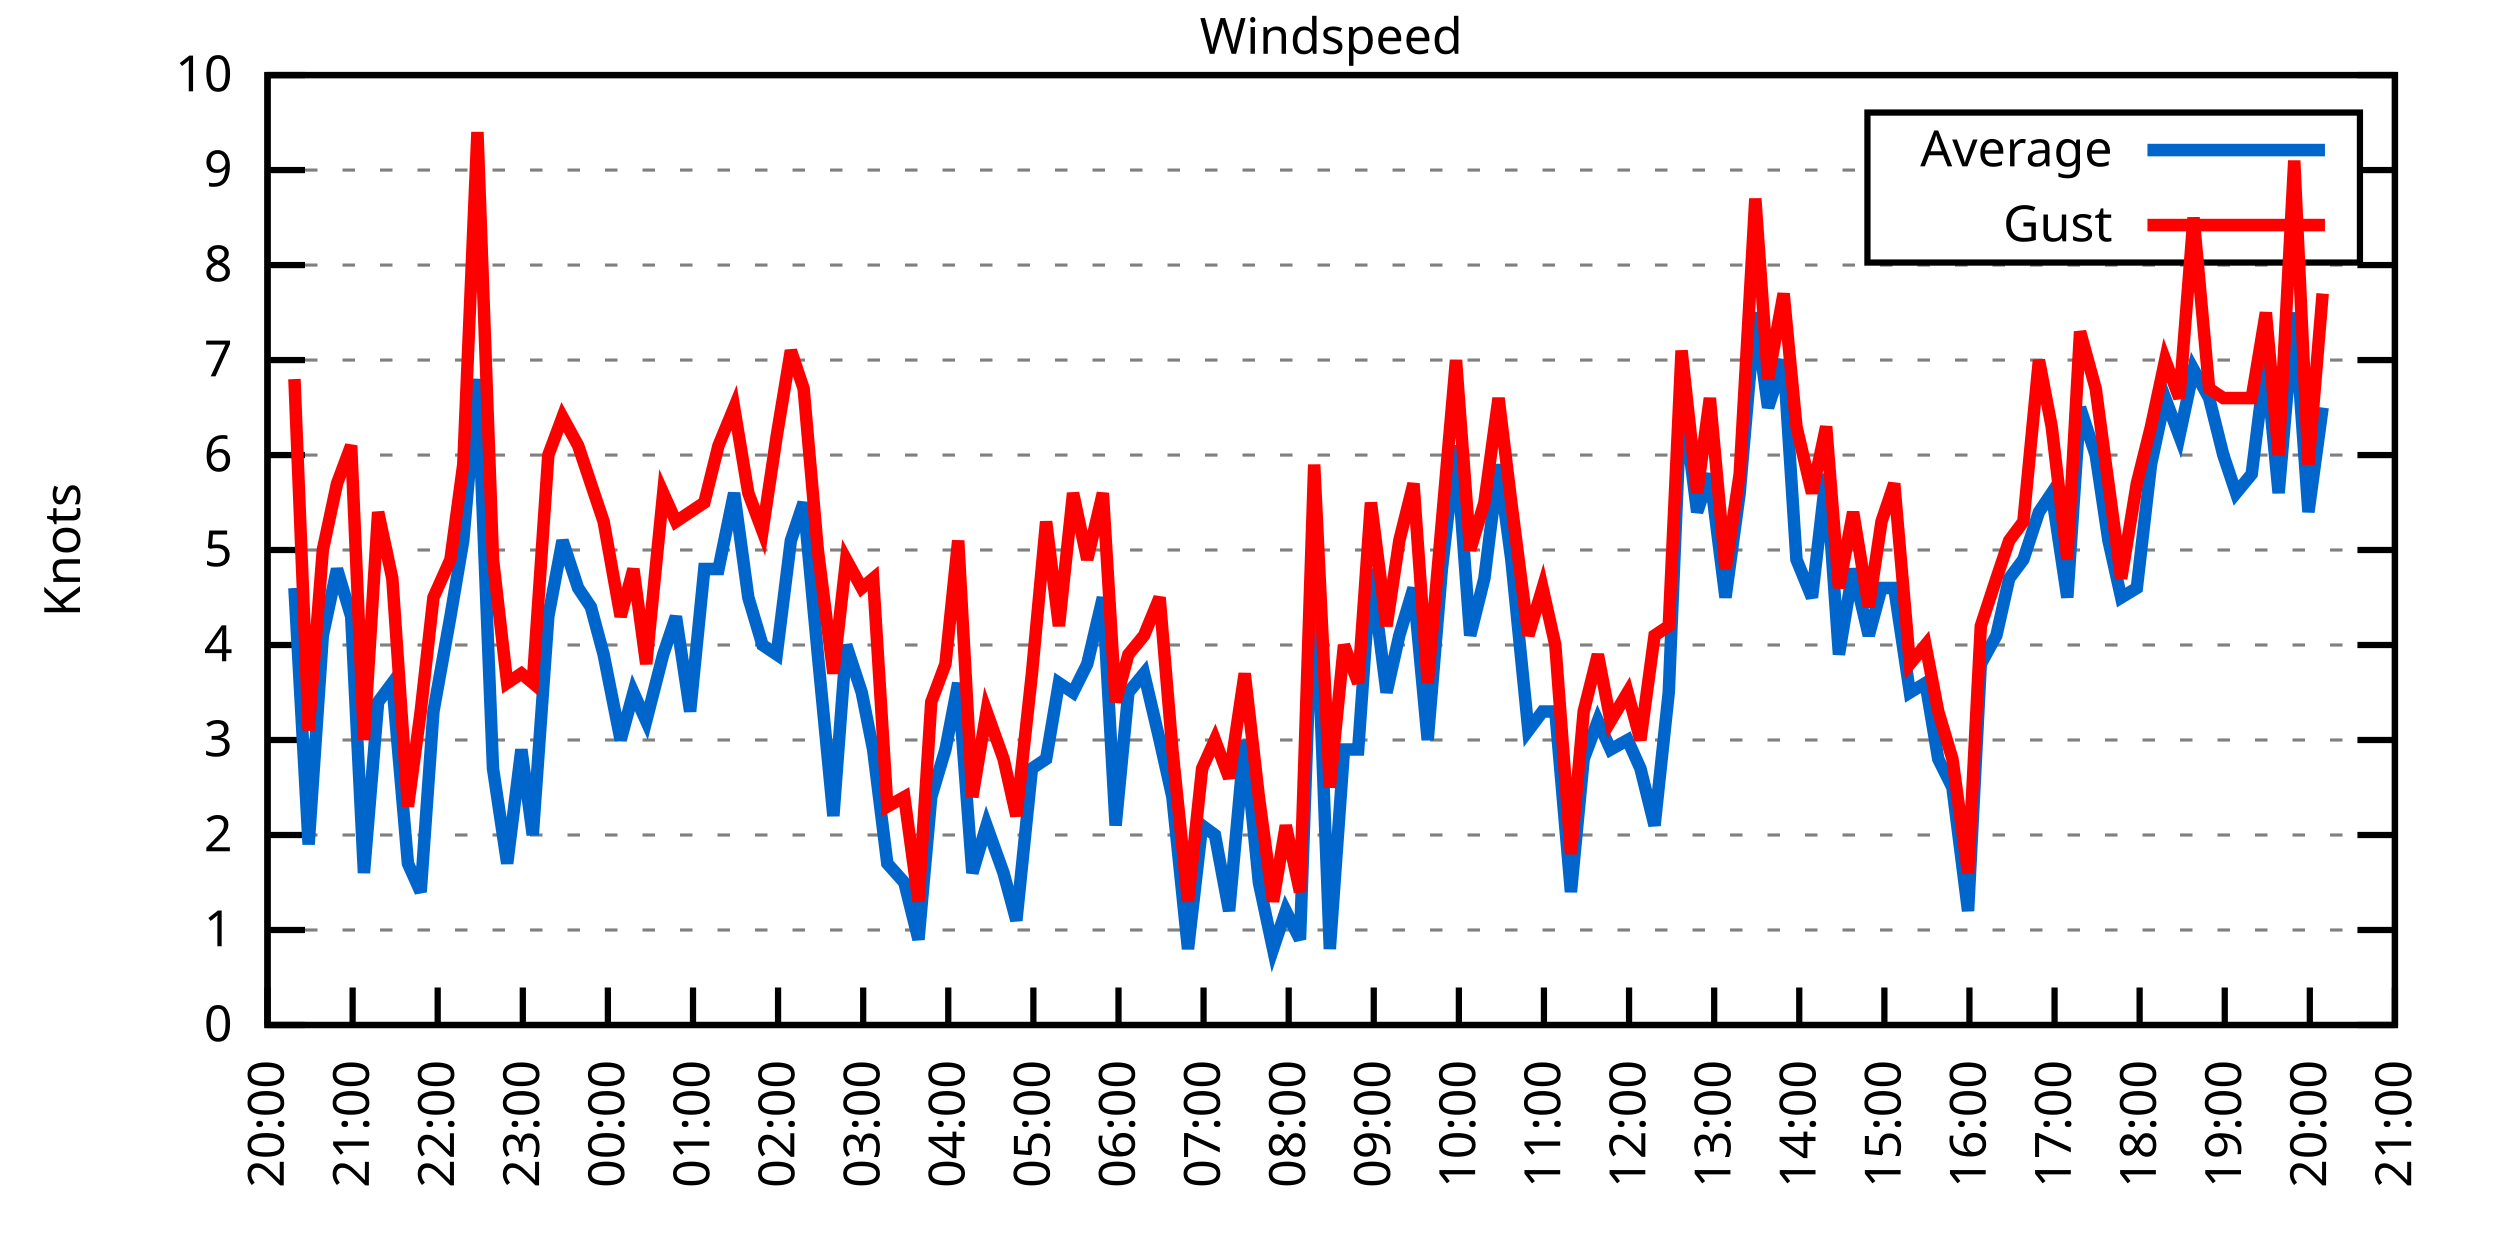
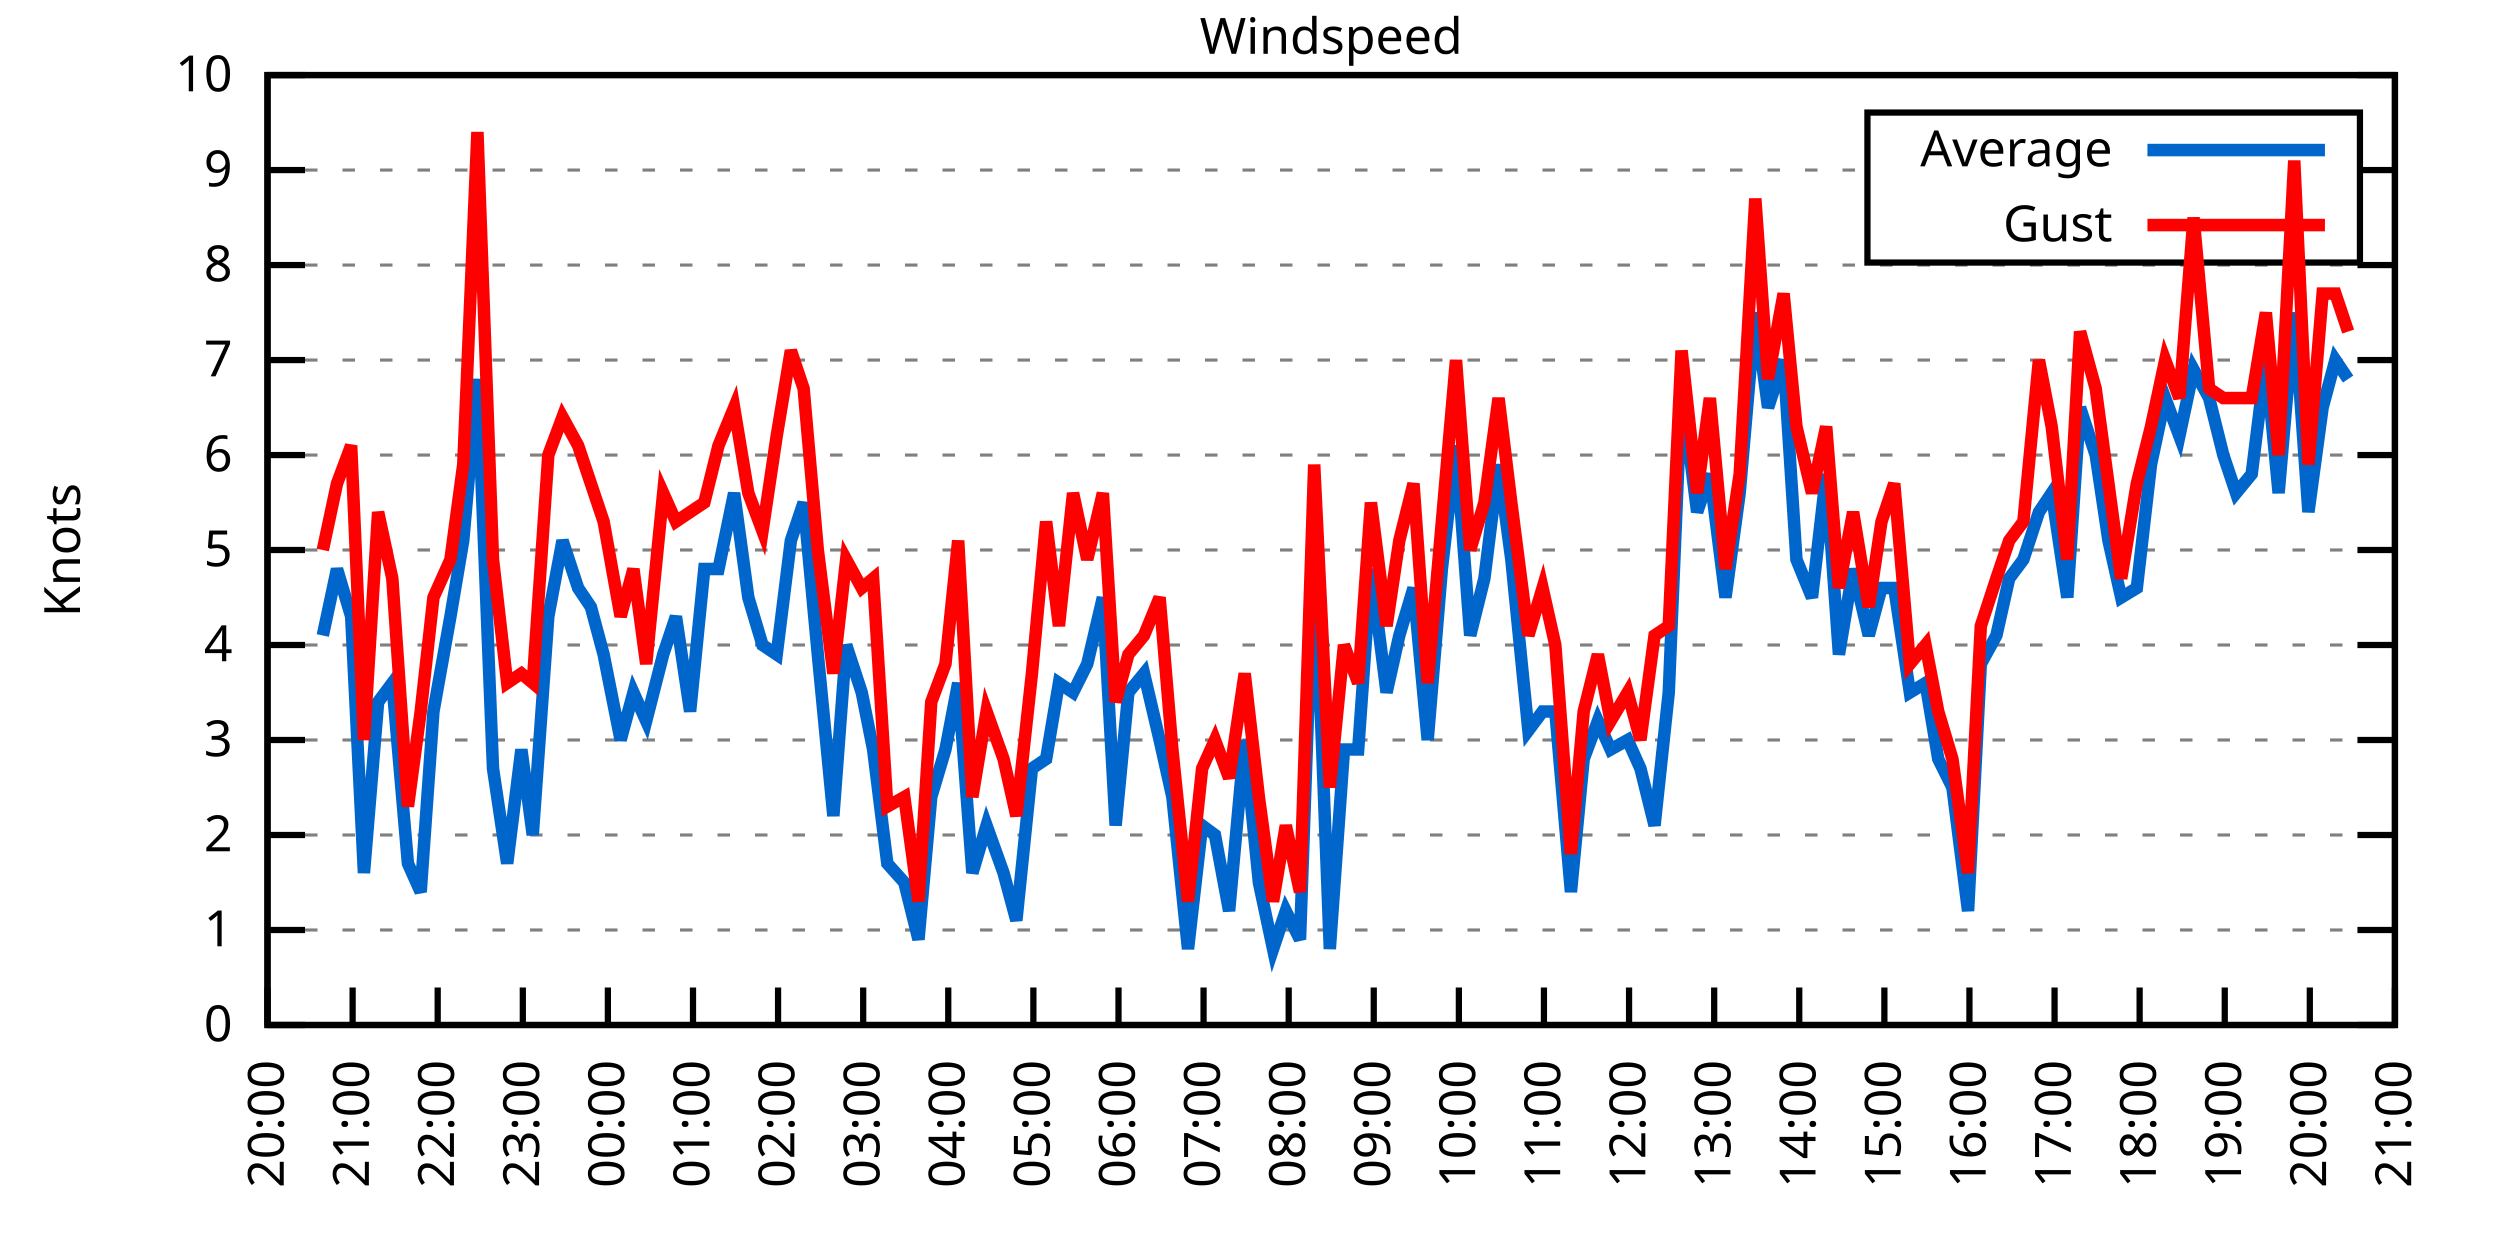
<svg xmlns="http://www.w3.org/2000/svg" xmlns:xlink="http://www.w3.org/1999/xlink" width="400" height="200" viewBox="0 0 400 200">
  <g id="gnuplot_canvas">
    <rect x="0" y="0" width="400" height="200" fill="none" />
    <defs>
      <circle id="gpDot" r="0.5" stroke-width="0.5" stroke="currentColor" />
      <path id="gpPt0" stroke-width="0.333" stroke="currentColor" d="M-1,0 h2 M0,-1 v2" />
      <path id="gpPt1" stroke-width="0.333" stroke="currentColor" d="M-1,-1 L1,1 M1,-1 L-1,1" />
      <path id="gpPt2" stroke-width="0.333" stroke="currentColor" d="M-1,0 L1,0 M0,-1 L0,1 M-1,-1 L1,1 M-1,1 L1,-1" />
      <rect id="gpPt3" stroke-width="0.333" stroke="currentColor" x="-1" y="-1" width="2" height="2" />
      <rect id="gpPt4" stroke-width="0.333" stroke="currentColor" fill="currentColor" x="-1" y="-1" width="2" height="2" />
      <circle id="gpPt5" stroke-width="0.333" stroke="currentColor" cx="0" cy="0" r="1" />
      <use xlink:href="#gpPt5" id="gpPt6" fill="currentColor" stroke="none" />
      <path id="gpPt7" stroke-width="0.333" stroke="currentColor" d="M0,-1.33 L-1.33,0.67 L1.33,0.67 z" />
      <use xlink:href="#gpPt7" id="gpPt8" fill="currentColor" stroke="none" />
      <use xlink:href="#gpPt7" id="gpPt9" stroke="currentColor" transform="rotate(180)" />
      <use xlink:href="#gpPt9" id="gpPt10" fill="currentColor" stroke="none" />
      <use xlink:href="#gpPt3" id="gpPt11" stroke="currentColor" transform="rotate(45)" />
      <use xlink:href="#gpPt11" id="gpPt12" fill="currentColor" stroke="none" />
      <path id="gpPt13" stroke-width="0.333" stroke="currentColor" d="M0,1.330 L1.265,0.411 L0.782,-1.067 L-0.782,-1.076 L-1.265,0.411 z" />
      <use xlink:href="#gpPt13" id="gpPt14" fill="currentColor" stroke="none" />
      <filter id="textbox" filterUnits="objectBoundingBox" x="0" y="0" height="1" width="1">
        <feFlood flood-color="white" flood-opacity="1" result="bgnd" />
        <feComposite in="SourceGraphic" in2="bgnd" operator="atop" />
      </filter>
      <filter id="greybox" filterUnits="objectBoundingBox" x="0" y="0" height="1" width="1">
        <feFlood flood-color="lightgrey" flood-opacity="1" result="grey" />
        <feComposite in="SourceGraphic" in2="grey" operator="atop" />
      </filter>
    </defs>
    <g fill="none" color="white" stroke="currentColor" stroke-width="1.00" stroke-linecap="butt" stroke-linejoin="miter">
</g>
    <g fill="none" color="black" stroke="currentColor" stroke-width="1.00" stroke-linecap="butt" stroke-linejoin="miter">
      <g stroke="none" shape-rendering="crispEdges">
        <polygon fill="rgb(255, 255, 255)" points="42.80,164.00 383.18,164.00 383.18,12.02 42.80,12.02 " />
      </g>
    </g>
    <g fill="none" color="black" stroke="currentColor" stroke-width="1.00" stroke-linecap="butt" stroke-linejoin="miter">
</g>
    <g fill="none" color="black" stroke="black" stroke-width="0.50" stroke-linecap="butt" stroke-linejoin="miter">
</g>
    <g fill="none" color="gray" stroke="currentColor" stroke-width="0.50" stroke-linecap="butt" stroke-linejoin="miter">
      <path stroke="gray" stroke-dasharray="2,4" class="gridline" d="M42.80,164.00 L383.19,164.00  " />
    </g>
    <g fill="none" color="gray" stroke="gray" stroke-width="1.00" stroke-linecap="butt" stroke-linejoin="miter">
</g>
    <g fill="none" color="black" stroke="currentColor" stroke-width="1.00" stroke-linecap="butt" stroke-linejoin="miter">
      <path stroke="black" d="M42.80,164.00 L48.80,164.00 M383.19,164.00 L377.19,164.00  " />
      <g transform="translate(37.20,166.60)" stroke="none" fill="black" font-family="Sans" font-size="8.00" text-anchor="end">
        <text>
          <tspan font-family="Sans"> 0</tspan>
        </text>
      </g>
    </g>
    <g fill="none" color="black" stroke="currentColor" stroke-width="1.00" stroke-linecap="butt" stroke-linejoin="miter">
</g>
    <g fill="none" color="black" stroke="black" stroke-width="0.50" stroke-linecap="butt" stroke-linejoin="miter">
</g>
    <g fill="none" color="gray" stroke="currentColor" stroke-width="0.50" stroke-linecap="butt" stroke-linejoin="miter">
      <path stroke="gray" stroke-dasharray="2,4" class="gridline" d="M42.80,148.80 L383.19,148.80  " />
    </g>
    <g fill="none" color="gray" stroke="gray" stroke-width="1.00" stroke-linecap="butt" stroke-linejoin="miter">
</g>
    <g fill="none" color="black" stroke="currentColor" stroke-width="1.00" stroke-linecap="butt" stroke-linejoin="miter">
      <path stroke="black" d="M42.80,148.80 L48.80,148.80 M383.19,148.80 L377.19,148.80  " />
      <g transform="translate(37.20,151.40)" stroke="none" fill="black" font-family="Sans" font-size="8.00" text-anchor="end">
        <text>
          <tspan font-family="Sans"> 1</tspan>
        </text>
      </g>
    </g>
    <g fill="none" color="black" stroke="currentColor" stroke-width="1.00" stroke-linecap="butt" stroke-linejoin="miter">
</g>
    <g fill="none" color="black" stroke="black" stroke-width="0.50" stroke-linecap="butt" stroke-linejoin="miter">
</g>
    <g fill="none" color="gray" stroke="currentColor" stroke-width="0.50" stroke-linecap="butt" stroke-linejoin="miter">
      <path stroke="gray" stroke-dasharray="2,4" class="gridline" d="M42.80,133.60 L383.19,133.60  " />
    </g>
    <g fill="none" color="gray" stroke="gray" stroke-width="1.00" stroke-linecap="butt" stroke-linejoin="miter">
</g>
    <g fill="none" color="black" stroke="currentColor" stroke-width="1.00" stroke-linecap="butt" stroke-linejoin="miter">
      <path stroke="black" d="M42.80,133.60 L48.80,133.60 M383.19,133.60 L377.19,133.60  " />
      <g transform="translate(37.20,136.20)" stroke="none" fill="black" font-family="Sans" font-size="8.00" text-anchor="end">
        <text>
          <tspan font-family="Sans"> 2</tspan>
        </text>
      </g>
    </g>
    <g fill="none" color="black" stroke="currentColor" stroke-width="1.00" stroke-linecap="butt" stroke-linejoin="miter">
</g>
    <g fill="none" color="black" stroke="black" stroke-width="0.50" stroke-linecap="butt" stroke-linejoin="miter">
</g>
    <g fill="none" color="gray" stroke="currentColor" stroke-width="0.50" stroke-linecap="butt" stroke-linejoin="miter">
      <path stroke="gray" stroke-dasharray="2,4" class="gridline" d="M42.80,118.40 L383.19,118.40  " />
    </g>
    <g fill="none" color="gray" stroke="gray" stroke-width="1.00" stroke-linecap="butt" stroke-linejoin="miter">
</g>
    <g fill="none" color="black" stroke="currentColor" stroke-width="1.00" stroke-linecap="butt" stroke-linejoin="miter">
      <path stroke="black" d="M42.80,118.40 L48.80,118.40 M383.19,118.40 L377.19,118.40  " />
      <g transform="translate(37.20,121.00)" stroke="none" fill="black" font-family="Sans" font-size="8.00" text-anchor="end">
        <text>
          <tspan font-family="Sans"> 3</tspan>
        </text>
      </g>
    </g>
    <g fill="none" color="black" stroke="currentColor" stroke-width="1.00" stroke-linecap="butt" stroke-linejoin="miter">
</g>
    <g fill="none" color="black" stroke="black" stroke-width="0.50" stroke-linecap="butt" stroke-linejoin="miter">
</g>
    <g fill="none" color="gray" stroke="currentColor" stroke-width="0.50" stroke-linecap="butt" stroke-linejoin="miter">
      <path stroke="gray" stroke-dasharray="2,4" class="gridline" d="M42.80,103.20 L383.19,103.20  " />
    </g>
    <g fill="none" color="gray" stroke="gray" stroke-width="1.00" stroke-linecap="butt" stroke-linejoin="miter">
</g>
    <g fill="none" color="black" stroke="currentColor" stroke-width="1.00" stroke-linecap="butt" stroke-linejoin="miter">
      <path stroke="black" d="M42.80,103.20 L48.80,103.20 M383.19,103.20 L377.19,103.20  " />
      <g transform="translate(37.20,105.80)" stroke="none" fill="black" font-family="Sans" font-size="8.00" text-anchor="end">
        <text>
          <tspan font-family="Sans"> 4</tspan>
        </text>
      </g>
    </g>
    <g fill="none" color="black" stroke="currentColor" stroke-width="1.00" stroke-linecap="butt" stroke-linejoin="miter">
</g>
    <g fill="none" color="black" stroke="black" stroke-width="0.50" stroke-linecap="butt" stroke-linejoin="miter">
</g>
    <g fill="none" color="gray" stroke="currentColor" stroke-width="0.50" stroke-linecap="butt" stroke-linejoin="miter">
      <path stroke="gray" stroke-dasharray="2,4" class="gridline" d="M42.80,88.00 L383.19,88.00  " />
    </g>
    <g fill="none" color="gray" stroke="gray" stroke-width="1.00" stroke-linecap="butt" stroke-linejoin="miter">
</g>
    <g fill="none" color="black" stroke="currentColor" stroke-width="1.00" stroke-linecap="butt" stroke-linejoin="miter">
      <path stroke="black" d="M42.80,88.00 L48.80,88.00 M383.19,88.00 L377.19,88.00  " />
      <g transform="translate(37.20,90.60)" stroke="none" fill="black" font-family="Sans" font-size="8.00" text-anchor="end">
        <text>
          <tspan font-family="Sans"> 5</tspan>
        </text>
      </g>
    </g>
    <g fill="none" color="black" stroke="currentColor" stroke-width="1.00" stroke-linecap="butt" stroke-linejoin="miter">
</g>
    <g fill="none" color="black" stroke="black" stroke-width="0.50" stroke-linecap="butt" stroke-linejoin="miter">
</g>
    <g fill="none" color="gray" stroke="currentColor" stroke-width="0.50" stroke-linecap="butt" stroke-linejoin="miter">
      <path stroke="gray" stroke-dasharray="2,4" class="gridline" d="M42.80,72.81 L383.19,72.81  " />
    </g>
    <g fill="none" color="gray" stroke="gray" stroke-width="1.00" stroke-linecap="butt" stroke-linejoin="miter">
</g>
    <g fill="none" color="black" stroke="currentColor" stroke-width="1.00" stroke-linecap="butt" stroke-linejoin="miter">
      <path stroke="black" d="M42.80,72.81 L48.80,72.81 M383.19,72.81 L377.19,72.81  " />
      <g transform="translate(37.20,75.41)" stroke="none" fill="black" font-family="Sans" font-size="8.00" text-anchor="end">
        <text>
          <tspan font-family="Sans"> 6</tspan>
        </text>
      </g>
    </g>
    <g fill="none" color="black" stroke="currentColor" stroke-width="1.00" stroke-linecap="butt" stroke-linejoin="miter">
</g>
    <g fill="none" color="black" stroke="black" stroke-width="0.50" stroke-linecap="butt" stroke-linejoin="miter">
</g>
    <g fill="none" color="gray" stroke="currentColor" stroke-width="0.50" stroke-linecap="butt" stroke-linejoin="miter">
      <path stroke="gray" stroke-dasharray="2,4" class="gridline" d="M42.80,57.61 L383.19,57.61  " />
    </g>
    <g fill="none" color="gray" stroke="gray" stroke-width="1.00" stroke-linecap="butt" stroke-linejoin="miter">
</g>
    <g fill="none" color="black" stroke="currentColor" stroke-width="1.00" stroke-linecap="butt" stroke-linejoin="miter">
      <path stroke="black" d="M42.80,57.61 L48.80,57.61 M383.19,57.61 L377.19,57.61  " />
      <g transform="translate(37.20,60.21)" stroke="none" fill="black" font-family="Sans" font-size="8.00" text-anchor="end">
        <text>
          <tspan font-family="Sans"> 7</tspan>
        </text>
      </g>
    </g>
    <g fill="none" color="black" stroke="currentColor" stroke-width="1.00" stroke-linecap="butt" stroke-linejoin="miter">
</g>
    <g fill="none" color="black" stroke="black" stroke-width="0.50" stroke-linecap="butt" stroke-linejoin="miter">
</g>
    <g fill="none" color="gray" stroke="currentColor" stroke-width="0.50" stroke-linecap="butt" stroke-linejoin="miter">
      <path stroke="gray" stroke-dasharray="2,4" class="gridline" d="M42.80,42.41 L383.19,42.41  " />
    </g>
    <g fill="none" color="gray" stroke="gray" stroke-width="1.00" stroke-linecap="butt" stroke-linejoin="miter">
</g>
    <g fill="none" color="black" stroke="currentColor" stroke-width="1.00" stroke-linecap="butt" stroke-linejoin="miter">
      <path stroke="black" d="M42.80,42.41 L48.80,42.41 M383.19,42.41 L377.19,42.41  " />
      <g transform="translate(37.20,45.01)" stroke="none" fill="black" font-family="Sans" font-size="8.00" text-anchor="end">
        <text>
          <tspan font-family="Sans"> 8</tspan>
        </text>
      </g>
    </g>
    <g fill="none" color="black" stroke="currentColor" stroke-width="1.00" stroke-linecap="butt" stroke-linejoin="miter">
</g>
    <g fill="none" color="black" stroke="black" stroke-width="0.50" stroke-linecap="butt" stroke-linejoin="miter">
</g>
    <g fill="none" color="gray" stroke="currentColor" stroke-width="0.50" stroke-linecap="butt" stroke-linejoin="miter">
      <path stroke="gray" stroke-dasharray="2,4" class="gridline" d="M42.80,27.21 L298.79,27.21 M377.59,27.21 L383.19,27.21  " />
    </g>
    <g fill="none" color="gray" stroke="gray" stroke-width="1.00" stroke-linecap="butt" stroke-linejoin="miter">
</g>
    <g fill="none" color="black" stroke="currentColor" stroke-width="1.00" stroke-linecap="butt" stroke-linejoin="miter">
      <path stroke="black" d="M42.80,27.21 L48.80,27.21 M383.19,27.21 L377.19,27.21  " />
      <g transform="translate(37.20,29.81)" stroke="none" fill="black" font-family="Sans" font-size="8.00" text-anchor="end">
        <text>
          <tspan font-family="Sans"> 9</tspan>
        </text>
      </g>
    </g>
    <g fill="none" color="black" stroke="currentColor" stroke-width="1.00" stroke-linecap="butt" stroke-linejoin="miter">
</g>
    <g fill="none" color="black" stroke="black" stroke-width="0.50" stroke-linecap="butt" stroke-linejoin="miter">
</g>
    <g fill="none" color="gray" stroke="currentColor" stroke-width="0.50" stroke-linecap="butt" stroke-linejoin="miter">
      <path stroke="gray" stroke-dasharray="2,4" class="gridline" d="M42.80,12.01 L383.19,12.01  " />
    </g>
    <g fill="none" color="gray" stroke="gray" stroke-width="1.00" stroke-linecap="butt" stroke-linejoin="miter">
</g>
    <g fill="none" color="black" stroke="currentColor" stroke-width="1.00" stroke-linecap="butt" stroke-linejoin="miter">
      <path stroke="black" d="M42.80,12.01 L48.80,12.01 M383.19,12.01 L377.19,12.01  " />
      <g transform="translate(37.20,14.61)" stroke="none" fill="black" font-family="Sans" font-size="8.00" text-anchor="end">
        <text>
          <tspan font-family="Sans"> 10</tspan>
        </text>
      </g>
    </g>
    <g fill="none" color="black" stroke="currentColor" stroke-width="1.00" stroke-linecap="butt" stroke-linejoin="miter">
      <path stroke="black" d="M42.80,164.00 L42.80,158.00  " />
      <g transform="translate(45.40,169.60) rotate(270.00)" stroke="none" fill="black" font-family="Sans" font-size="8.00" text-anchor="end">
        <text>
          <tspan font-family="Sans">20:00</tspan>
        </text>
      </g>
    </g>
    <g fill="none" color="black" stroke="currentColor" stroke-width="1.00" stroke-linecap="butt" stroke-linejoin="miter">
      <path stroke="black" d="M56.42,164.00 L56.42,158.00  " />
      <g transform="translate(59.02,169.60) rotate(270.00)" stroke="none" fill="black" font-family="Sans" font-size="8.00" text-anchor="end">
        <text>
          <tspan font-family="Sans">21:00</tspan>
        </text>
      </g>
    </g>
    <g fill="none" color="black" stroke="currentColor" stroke-width="1.00" stroke-linecap="butt" stroke-linejoin="miter">
      <path stroke="black" d="M70.03,164.00 L70.03,158.00  " />
      <g transform="translate(72.63,169.60) rotate(270.00)" stroke="none" fill="black" font-family="Sans" font-size="8.00" text-anchor="end">
        <text>
          <tspan font-family="Sans">22:00</tspan>
        </text>
      </g>
    </g>
    <g fill="none" color="black" stroke="currentColor" stroke-width="1.00" stroke-linecap="butt" stroke-linejoin="miter">
      <path stroke="black" d="M83.65,164.00 L83.65,158.00  " />
      <g transform="translate(86.25,169.60) rotate(270.00)" stroke="none" fill="black" font-family="Sans" font-size="8.00" text-anchor="end">
        <text>
          <tspan font-family="Sans">23:00</tspan>
        </text>
      </g>
    </g>
    <g fill="none" color="black" stroke="currentColor" stroke-width="1.00" stroke-linecap="butt" stroke-linejoin="miter">
      <path stroke="black" d="M97.26,164.00 L97.26,158.00  " />
      <g transform="translate(99.86,169.60) rotate(270.00)" stroke="none" fill="black" font-family="Sans" font-size="8.00" text-anchor="end">
        <text>
          <tspan font-family="Sans">00:00</tspan>
        </text>
      </g>
    </g>
    <g fill="none" color="black" stroke="currentColor" stroke-width="1.00" stroke-linecap="butt" stroke-linejoin="miter">
      <path stroke="black" d="M110.88,164.00 L110.88,158.00  " />
      <g transform="translate(113.48,169.60) rotate(270.00)" stroke="none" fill="black" font-family="Sans" font-size="8.00" text-anchor="end">
        <text>
          <tspan font-family="Sans">01:00</tspan>
        </text>
      </g>
    </g>
    <g fill="none" color="black" stroke="currentColor" stroke-width="1.00" stroke-linecap="butt" stroke-linejoin="miter">
      <path stroke="black" d="M124.49,164.00 L124.49,158.00  " />
      <g transform="translate(127.09,169.60) rotate(270.00)" stroke="none" fill="black" font-family="Sans" font-size="8.00" text-anchor="end">
        <text>
          <tspan font-family="Sans">02:00</tspan>
        </text>
      </g>
    </g>
    <g fill="none" color="black" stroke="currentColor" stroke-width="1.00" stroke-linecap="butt" stroke-linejoin="miter">
      <path stroke="black" d="M138.11,164.00 L138.11,158.00  " />
      <g transform="translate(140.71,169.60) rotate(270.00)" stroke="none" fill="black" font-family="Sans" font-size="8.00" text-anchor="end">
        <text>
          <tspan font-family="Sans">03:00</tspan>
        </text>
      </g>
    </g>
    <g fill="none" color="black" stroke="currentColor" stroke-width="1.00" stroke-linecap="butt" stroke-linejoin="miter">
      <path stroke="black" d="M151.72,164.00 L151.72,158.00  " />
      <g transform="translate(154.32,169.60) rotate(270.00)" stroke="none" fill="black" font-family="Sans" font-size="8.00" text-anchor="end">
        <text>
          <tspan font-family="Sans">04:00</tspan>
        </text>
      </g>
    </g>
    <g fill="none" color="black" stroke="currentColor" stroke-width="1.00" stroke-linecap="butt" stroke-linejoin="miter">
      <path stroke="black" d="M165.34,164.00 L165.34,158.00  " />
      <g transform="translate(167.94,169.60) rotate(270.00)" stroke="none" fill="black" font-family="Sans" font-size="8.00" text-anchor="end">
        <text>
          <tspan font-family="Sans">05:00</tspan>
        </text>
      </g>
    </g>
    <g fill="none" color="black" stroke="currentColor" stroke-width="1.00" stroke-linecap="butt" stroke-linejoin="miter">
      <path stroke="black" d="M178.96,164.00 L178.96,158.00  " />
      <g transform="translate(181.56,169.60) rotate(270.00)" stroke="none" fill="black" font-family="Sans" font-size="8.00" text-anchor="end">
        <text>
          <tspan font-family="Sans">06:00</tspan>
        </text>
      </g>
    </g>
    <g fill="none" color="black" stroke="currentColor" stroke-width="1.00" stroke-linecap="butt" stroke-linejoin="miter">
      <path stroke="black" d="M192.57,164.00 L192.57,158.00  " />
      <g transform="translate(195.17,169.60) rotate(270.00)" stroke="none" fill="black" font-family="Sans" font-size="8.00" text-anchor="end">
        <text>
          <tspan font-family="Sans">07:00</tspan>
        </text>
      </g>
    </g>
    <g fill="none" color="black" stroke="currentColor" stroke-width="1.00" stroke-linecap="butt" stroke-linejoin="miter">
      <path stroke="black" d="M206.19,164.00 L206.19,158.00  " />
      <g transform="translate(208.79,169.60) rotate(270.00)" stroke="none" fill="black" font-family="Sans" font-size="8.00" text-anchor="end">
        <text>
          <tspan font-family="Sans">08:00</tspan>
        </text>
      </g>
    </g>
    <g fill="none" color="black" stroke="currentColor" stroke-width="1.00" stroke-linecap="butt" stroke-linejoin="miter">
      <path stroke="black" d="M219.80,164.00 L219.80,158.00  " />
      <g transform="translate(222.40,169.60) rotate(270.00)" stroke="none" fill="black" font-family="Sans" font-size="8.00" text-anchor="end">
        <text>
          <tspan font-family="Sans">09:00</tspan>
        </text>
      </g>
    </g>
    <g fill="none" color="black" stroke="currentColor" stroke-width="1.00" stroke-linecap="butt" stroke-linejoin="miter">
      <path stroke="black" d="M233.42,164.00 L233.42,158.00  " />
      <g transform="translate(236.02,169.60) rotate(270.00)" stroke="none" fill="black" font-family="Sans" font-size="8.00" text-anchor="end">
        <text>
          <tspan font-family="Sans">10:00</tspan>
        </text>
      </g>
    </g>
    <g fill="none" color="black" stroke="currentColor" stroke-width="1.00" stroke-linecap="butt" stroke-linejoin="miter">
      <path stroke="black" d="M247.03,164.00 L247.03,158.00  " />
      <g transform="translate(249.63,169.60) rotate(270.00)" stroke="none" fill="black" font-family="Sans" font-size="8.00" text-anchor="end">
        <text>
          <tspan font-family="Sans">11:00</tspan>
        </text>
      </g>
    </g>
    <g fill="none" color="black" stroke="currentColor" stroke-width="1.00" stroke-linecap="butt" stroke-linejoin="miter">
      <path stroke="black" d="M260.65,164.00 L260.65,158.00  " />
      <g transform="translate(263.25,169.60) rotate(270.00)" stroke="none" fill="black" font-family="Sans" font-size="8.00" text-anchor="end">
        <text>
          <tspan font-family="Sans">12:00</tspan>
        </text>
      </g>
    </g>
    <g fill="none" color="black" stroke="currentColor" stroke-width="1.00" stroke-linecap="butt" stroke-linejoin="miter">
      <path stroke="black" d="M274.27,164.00 L274.27,158.00  " />
      <g transform="translate(276.87,169.60) rotate(270.00)" stroke="none" fill="black" font-family="Sans" font-size="8.00" text-anchor="end">
        <text>
          <tspan font-family="Sans">13:00</tspan>
        </text>
      </g>
    </g>
    <g fill="none" color="black" stroke="currentColor" stroke-width="1.00" stroke-linecap="butt" stroke-linejoin="miter">
      <path stroke="black" d="M287.88,164.00 L287.88,158.00  " />
      <g transform="translate(290.48,169.60) rotate(270.00)" stroke="none" fill="black" font-family="Sans" font-size="8.00" text-anchor="end">
        <text>
          <tspan font-family="Sans">14:00</tspan>
        </text>
      </g>
    </g>
    <g fill="none" color="black" stroke="currentColor" stroke-width="1.00" stroke-linecap="butt" stroke-linejoin="miter">
      <path stroke="black" d="M301.50,164.00 L301.50,158.00  " />
      <g transform="translate(304.10,169.60) rotate(270.00)" stroke="none" fill="black" font-family="Sans" font-size="8.00" text-anchor="end">
        <text>
          <tspan font-family="Sans">15:00</tspan>
        </text>
      </g>
    </g>
    <g fill="none" color="black" stroke="currentColor" stroke-width="1.00" stroke-linecap="butt" stroke-linejoin="miter">
      <path stroke="black" d="M315.11,164.00 L315.11,158.00  " />
      <g transform="translate(317.71,169.60) rotate(270.00)" stroke="none" fill="black" font-family="Sans" font-size="8.00" text-anchor="end">
        <text>
          <tspan font-family="Sans">16:00</tspan>
        </text>
      </g>
    </g>
    <g fill="none" color="black" stroke="currentColor" stroke-width="1.00" stroke-linecap="butt" stroke-linejoin="miter">
      <path stroke="black" d="M328.73,164.00 L328.73,158.00  " />
      <g transform="translate(331.33,169.60) rotate(270.00)" stroke="none" fill="black" font-family="Sans" font-size="8.00" text-anchor="end">
        <text>
          <tspan font-family="Sans">17:00</tspan>
        </text>
      </g>
    </g>
    <g fill="none" color="black" stroke="currentColor" stroke-width="1.00" stroke-linecap="butt" stroke-linejoin="miter">
      <path stroke="black" d="M342.34,164.00 L342.34,158.00  " />
      <g transform="translate(344.94,169.60) rotate(270.00)" stroke="none" fill="black" font-family="Sans" font-size="8.00" text-anchor="end">
        <text>
          <tspan font-family="Sans">18:00</tspan>
        </text>
      </g>
    </g>
    <g fill="none" color="black" stroke="currentColor" stroke-width="1.00" stroke-linecap="butt" stroke-linejoin="miter">
      <path stroke="black" d="M355.96,164.00 L355.96,158.00  " />
      <g transform="translate(358.56,169.60) rotate(270.00)" stroke="none" fill="black" font-family="Sans" font-size="8.00" text-anchor="end">
        <text>
          <tspan font-family="Sans">19:00</tspan>
        </text>
      </g>
    </g>
    <g fill="none" color="black" stroke="currentColor" stroke-width="1.00" stroke-linecap="butt" stroke-linejoin="miter">
      <path stroke="black" d="M369.57,164.00 L369.57,158.00  " />
      <g transform="translate(372.17,169.60) rotate(270.00)" stroke="none" fill="black" font-family="Sans" font-size="8.00" text-anchor="end">
        <text>
          <tspan font-family="Sans">20:00</tspan>
        </text>
      </g>
    </g>
    <g fill="none" color="black" stroke="currentColor" stroke-width="1.00" stroke-linecap="butt" stroke-linejoin="miter">
      <path stroke="black" d="M383.19,164.00 L383.19,158.00  " />
      <g transform="translate(385.79,169.60) rotate(270.00)" stroke="none" fill="black" font-family="Sans" font-size="8.00" text-anchor="end">
        <text>
          <tspan font-family="Sans">21:00</tspan>
        </text>
      </g>
    </g>
    <g fill="none" color="black" stroke="currentColor" stroke-width="1.00" stroke-linecap="butt" stroke-linejoin="miter">
</g>
    <g fill="none" color="black" stroke="currentColor" stroke-width="1.00" stroke-linecap="butt" stroke-linejoin="miter">
      <path stroke="black" d="M42.80,12.01 L42.80,164.00 L383.19,164.00 L383.19,12.01 L42.80,12.01 Z  " />
    </g>
    <g fill="none" color="black" stroke="currentColor" stroke-width="1.00" stroke-linecap="butt" stroke-linejoin="miter">
</g>
    <g fill="none" color="black" stroke="currentColor" stroke-width="1.00" stroke-linecap="butt" stroke-linejoin="miter">
      <path stroke="black" d="M298.79,42.01 L298.79,18.01 L377.59,18.01 L377.59,42.01 L298.79,42.01 Z  " />
    </g>
    <g id="Windspeed_plot_1">
      <g fill="none" color="white" stroke="black" stroke-width="2.00" stroke-linecap="butt" stroke-linejoin="miter">
</g>
      <g fill="none" color="black" stroke="currentColor" stroke-width="2.00" stroke-linecap="butt" stroke-linejoin="miter">
        <g transform="translate(337.99,26.61)" stroke="none" fill="black" font-family="Sans" font-size="8.00" text-anchor="end">
          <text>
            <tspan font-family="Sans">Average</tspan>
          </text>
        </g>
      </g>
      <g fill="none" color="black" stroke="currentColor" stroke-width="2.00" stroke-linecap="butt" stroke-linejoin="miter">
-         <path stroke="rgb(  0, 102, 204)" d="M343.59,24.01 L371.99,24.01 M47.11,94.08 L49.38,135.12 L51.65,101.68 L53.92,91.04 L56.19,98.64 L58.23,139.68   L60.50,112.32 L62.77,109.28 L65.27,138.16 L67.31,142.72 L69.35,113.84 L72.07,98.64 L74.12,86.49 L76.39,60.65   L78.88,122.96 L81.15,138.16 L83.42,119.92 L85.24,133.60 L87.73,98.64 L90.00,86.49 L92.50,94.08 L94.54,97.12   L96.58,104.72 L99.30,118.40 L101.35,110.80 L103.39,115.36 L106.11,104.72 L108.15,98.64 L110.42,113.84 L112.69,91.04   L114.96,91.04 L117.46,78.89 L119.73,95.60 L122.00,103.20 L124.27,104.72 L126.54,86.49 L128.58,80.41 L130.85,104.72   L133.34,130.56 L135.39,103.20 L137.88,110.80 L139.70,119.92 L141.97,138.16 L144.69,141.20 L146.96,150.32 L149.00,127.52   L151.27,119.92 L153.31,109.28 L155.58,139.68 L157.85,132.08 L160.57,139.68 L162.62,147.28 L165.11,122.96 L167.38,121.44   L169.43,109.28 L171.69,110.80 L173.96,106.24 L176.46,95.60 L178.50,132.08 L180.54,110.80 L183.04,107.76 L185.54,118.40   L187.58,127.52 L190.08,151.84 L192.34,132.08 L194.39,133.60 L196.66,145.76 L199.15,118.40 L201.42,141.20 L203.69,151.84   L205.73,145.76 L208.00,150.32 L210.27,86.49 L212.77,151.84 L215.04,119.92 L217.31,119.92 L219.35,91.04 L221.85,110.80   L223.89,101.68 L226.16,94.08 L228.43,118.40 L230.70,91.04 L232.96,71.29 L235.23,101.68 L237.50,92.56 L239.77,74.33   L241.81,89.52 L244.54,116.88 L246.81,113.84 L248.85,113.84 L251.35,142.72 L253.39,121.44 L255.66,115.36 L257.70,119.92   L260.42,118.40 L262.47,122.96 L264.73,132.08 L267.00,110.80 L269.05,62.17 L271.54,81.93 L273.58,75.85 L276.08,95.60   L278.35,78.89 L280.85,50.01 L282.89,65.21 L285.38,57.61 L287.43,89.52 L289.92,95.60 L292.19,75.85 L294.23,104.72   L296.50,91.04 L299.00,101.68 L301.04,94.08 L303.08,94.08 L305.58,110.80 L308.08,109.28 L310.12,121.44 L312.39,126.00   L314.89,145.76 L316.93,106.24 L319.42,101.68 L321.47,92.56 L323.74,89.52 L326.23,81.93 L328.27,78.89 L330.77,95.60   L332.81,65.21 L335.31,72.81 L337.35,86.49 L339.39,95.60 L341.89,94.08 L344.16,74.33 L346.43,63.69 L348.70,69.77   L350.97,59.13 L353.46,63.69 L355.73,72.81 L357.77,78.89 L360.27,75.85 L362.54,57.61 L364.58,78.89 L367.08,50.01   L369.35,81.93 L371.62,65.21  " />
+         <path stroke="rgb(  0, 102, 204)" d="M343.59,24.01 L371.99,24.01 M51.65,101.68 L53.92,91.04 L56.19,98.64 L58.23,139.68 L60.50,112.32 L62.77,109.28   L65.27,138.16 L67.31,142.72 L69.35,113.84 L72.07,98.64 L74.12,86.49 L76.39,60.65 L78.88,122.96 L81.15,138.16   L83.42,119.92 L85.24,133.60 L87.73,98.64 L90.00,86.49 L92.50,94.08 L94.54,97.12 L96.58,104.72 L99.30,118.40   L101.35,110.80 L103.39,115.36 L106.11,104.72 L108.15,98.64 L110.42,113.84 L112.69,91.04 L114.96,91.04 L117.46,78.89   L119.73,95.60 L122.00,103.20 L124.27,104.72 L126.54,86.49 L128.58,80.41 L130.85,104.72 L133.34,130.56 L135.39,103.20   L137.88,110.80 L139.70,119.92 L141.97,138.16 L144.69,141.20 L146.96,150.32 L149.00,127.52 L151.27,119.92 L153.31,109.28   L155.58,139.68 L157.85,132.08 L160.57,139.68 L162.62,147.28 L165.11,122.96 L167.38,121.44 L169.43,109.28 L171.69,110.80   L173.96,106.24 L176.46,95.60 L178.50,132.08 L180.54,110.80 L183.04,107.76 L185.54,118.40 L187.58,127.52 L190.08,151.84   L192.34,132.08 L194.39,133.60 L196.66,145.76 L199.15,118.40 L201.42,141.20 L203.69,151.84 L205.73,145.76 L208.00,150.32   L210.27,86.49 L212.77,151.84 L215.04,119.92 L217.31,119.92 L219.35,91.04 L221.85,110.80 L223.89,101.68 L226.16,94.08   L228.43,118.40 L230.70,91.04 L232.96,71.29 L235.23,101.68 L237.50,92.56 L239.77,74.33 L241.81,89.52 L244.54,116.88   L246.81,113.84 L248.85,113.84 L251.35,142.72 L253.39,121.44 L255.66,115.36 L257.70,119.92 L260.42,118.40 L262.47,122.96   L264.73,132.08 L267.00,110.80 L269.05,62.17 L271.54,81.93 L273.58,75.85 L276.08,95.60 L278.35,78.89 L280.85,50.01   L282.89,65.21 L285.38,57.61 L287.43,89.52 L289.92,95.60 L292.19,75.85 L294.23,104.72 L296.50,91.04 L299.00,101.68   L301.04,94.08 L303.08,94.08 L305.58,110.80 L308.08,109.28 L310.12,121.44 L312.39,126.00 L314.89,145.76 L316.93,106.24   L319.42,101.68 L321.47,92.56 L323.74,89.52 L326.23,81.93 L328.27,78.89 L330.77,95.60 L332.81,65.21 L335.31,72.81   L337.35,86.49 L339.39,95.60 L341.89,94.08 L344.16,74.33 L346.43,63.69 L348.70,69.77 L350.97,59.13 L353.46,63.69   L355.73,72.81 L357.77,78.89 L360.27,75.85 L362.54,57.61 L364.58,78.89 L367.08,50.01 L369.35,81.93 L371.62,65.21   L373.66,57.61 L375.70,60.65  " />
      </g>
    </g>
    <g id="Windspeed_plot_2">
      <g fill="none" color="black" stroke="currentColor" stroke-width="2.00" stroke-linecap="butt" stroke-linejoin="miter">
        <g transform="translate(337.99,38.61)" stroke="none" fill="black" font-family="Sans" font-size="8.00" text-anchor="end">
          <text>
            <tspan font-family="Sans">Gust</tspan>
          </text>
        </g>
      </g>
      <g fill="none" color="black" stroke="currentColor" stroke-width="2.00" stroke-linecap="butt" stroke-linejoin="miter">
-         <path stroke="rgb(255,   0,   0)" d="M343.59,36.01 L371.99,36.01 M47.11,60.65 L49.38,116.88 L51.65,88.00 L53.92,77.37 L56.19,71.29 L58.23,118.40   L60.50,81.93 L62.77,92.56 L65.27,129.04 L67.31,113.84 L69.35,95.60 L72.07,89.52 L74.12,74.33 L76.39,21.13   L78.88,89.52 L81.15,109.28 L83.42,107.76 L85.24,109.28 L87.73,72.81 L90.00,66.73 L92.50,71.29 L94.54,77.37   L96.58,83.45 L99.30,98.64 L101.35,91.04 L103.39,106.24 L106.11,78.89 L108.15,83.45 L110.42,81.93 L112.69,80.41   L114.96,71.29 L117.46,65.21 L119.73,78.89 L122.00,84.97 L124.27,69.77 L126.54,56.09 L128.58,62.17 L130.85,88.00   L133.34,107.76 L135.39,89.52 L137.88,94.08 L139.70,92.56 L141.97,129.04 L144.69,127.52 L146.96,144.24 L149.00,112.32   L151.27,106.24 L153.31,86.49 L155.58,127.52 L157.85,113.84 L160.57,121.44 L162.62,130.56 L165.11,107.76 L167.38,83.45   L169.43,100.16 L171.69,78.89 L173.96,89.52 L176.46,78.89 L178.50,112.32 L180.54,104.72 L183.04,101.68 L185.54,95.60   L187.58,119.92 L190.08,144.24 L192.34,122.96 L194.39,118.40 L196.66,124.48 L199.15,107.76 L201.42,127.52 L203.69,144.24   L205.73,132.08 L208.00,142.72 L210.27,74.33 L212.77,126.00 L215.04,103.20 L217.31,109.28 L219.35,80.41 L221.85,100.16   L223.89,86.49 L226.16,77.37 L228.43,109.28 L230.70,83.45 L232.96,57.61 L235.23,88.00 L237.50,80.41 L239.77,63.69   L241.81,80.41 L244.54,101.68 L246.81,94.08 L248.85,103.20 L251.35,136.64 L253.39,113.84 L255.66,104.72 L257.70,115.36   L260.42,110.80 L262.47,118.40 L264.73,101.68 L267.00,100.16 L269.05,56.09 L271.54,78.89 L273.58,63.69 L276.08,91.04   L278.35,75.85 L280.85,31.77 L282.89,60.65 L285.38,46.97 L287.43,68.25 L289.92,78.89 L292.19,68.25 L294.23,94.08   L296.50,81.93 L299.00,97.12 L301.04,83.45 L303.08,77.37 L305.58,106.24 L308.08,103.20 L310.12,113.84 L312.39,121.44   L314.89,139.68 L316.93,100.16 L319.42,92.56 L321.47,86.49 L323.74,83.45 L326.23,57.61 L328.27,68.25 L330.77,89.52   L332.81,53.05 L335.31,62.17 L337.35,77.37 L339.39,92.56 L341.89,77.37 L344.16,68.25 L346.43,57.61 L348.70,63.69   L350.97,34.81 L353.46,62.17 L355.73,63.69 L357.77,63.69 L360.27,63.69 L362.54,50.01 L364.58,72.81 L367.08,25.69   L369.35,74.33 L371.62,46.97  " />
+         <path stroke="rgb(255,   0,   0)" d="M343.59,36.01 L371.99,36.01 M51.65,88.00 L53.92,77.37 L56.19,71.29 L58.23,118.40 L60.50,81.93 L62.77,92.56   L65.27,129.04 L67.31,113.84 L69.35,95.60 L72.07,89.52 L74.12,74.33 L76.39,21.13 L78.88,89.52 L81.15,109.28   L83.42,107.76 L85.24,109.28 L87.73,72.81 L90.00,66.73 L92.50,71.29 L94.54,77.37 L96.58,83.45 L99.30,98.64   L101.35,91.04 L103.39,106.24 L106.11,78.89 L108.15,83.45 L110.42,81.93 L112.69,80.41 L114.96,71.29 L117.46,65.21   L119.73,78.89 L122.00,84.97 L124.27,69.77 L126.54,56.09 L128.58,62.17 L130.85,88.00 L133.34,107.76 L135.39,89.52   L137.88,94.08 L139.70,92.56 L141.97,129.04 L144.69,127.52 L146.96,144.24 L149.00,112.32 L151.27,106.24 L153.31,86.49   L155.58,127.52 L157.85,113.84 L160.57,121.44 L162.62,130.56 L165.11,107.76 L167.38,83.45 L169.43,100.16 L171.69,78.89   L173.96,89.52 L176.46,78.89 L178.50,112.32 L180.54,104.72 L183.04,101.68 L185.54,95.60 L187.58,119.92 L190.08,144.24   L192.34,122.96 L194.39,118.40 L196.66,124.48 L199.15,107.76 L201.42,127.52 L203.69,144.24 L205.73,132.08 L208.00,142.72   L210.27,74.33 L212.77,126.00 L215.04,103.20 L217.31,109.28 L219.35,80.41 L221.85,100.16 L223.89,86.49 L226.16,77.37   L228.43,109.28 L230.70,83.45 L232.96,57.61 L235.23,88.00 L237.50,80.41 L239.77,63.69 L241.81,80.41 L244.54,101.68   L246.81,94.08 L248.85,103.20 L251.35,136.64 L253.39,113.84 L255.66,104.72 L257.70,115.36 L260.42,110.80 L262.47,118.40   L264.73,101.68 L267.00,100.16 L269.05,56.09 L271.54,78.89 L273.58,63.69 L276.08,91.04 L278.35,75.85 L280.85,31.77   L282.89,60.65 L285.38,46.97 L287.43,68.25 L289.92,78.89 L292.19,68.25 L294.23,94.08 L296.50,81.93 L299.00,97.12   L301.04,83.45 L303.08,77.37 L305.58,106.24 L308.08,103.20 L310.12,113.84 L312.39,121.44 L314.89,139.68 L316.93,100.16   L319.42,92.56 L321.47,86.49 L323.74,83.45 L326.23,57.61 L328.27,68.25 L330.77,89.52 L332.81,53.05 L335.31,62.17   L337.35,77.37 L339.39,92.56 L341.89,77.37 L344.16,68.25 L346.43,57.61 L348.70,63.69 L350.97,34.81 L353.46,62.17   L355.73,63.69 L357.77,63.69 L360.27,63.69 L362.54,50.01 L364.58,72.81 L367.08,25.69 L369.35,74.33 L371.62,46.97   L373.66,46.97 L375.70,53.05  " />
      </g>
    </g>
    <g fill="none" color="black" stroke="currentColor" stroke-width="2.00" stroke-linecap="butt" stroke-linejoin="miter">
</g>
    <g fill="none" color="black" stroke="black" stroke-width="1.00" stroke-linecap="butt" stroke-linejoin="miter">
</g>
    <g fill="none" color="black" stroke="currentColor" stroke-width="1.00" stroke-linecap="butt" stroke-linejoin="miter">
      <path stroke="black" d="M42.80,12.01 L42.80,164.00 L383.19,164.00 L383.19,12.01 L42.80,12.01 Z  " />
      <g transform="translate(12.80,88.01) rotate(270.00)" stroke="none" fill="black" font-family="Sans" font-size="8.00" text-anchor="middle">
        <text>
          <tspan font-family="Sans">Knots</tspan>
        </text>
      </g>
    </g>
    <g fill="none" color="black" stroke="currentColor" stroke-width="1.00" stroke-linecap="butt" stroke-linejoin="miter">
</g>
    <g fill="none" color="black" stroke="currentColor" stroke-width="1.00" stroke-linecap="butt" stroke-linejoin="miter">
      <g transform="translate(212.99,8.61)" stroke="none" fill="black" font-family="Sans" font-size="8.00" text-anchor="middle">
        <text>
          <tspan font-family="Sans">Windspeed</tspan>
        </text>
      </g>
    </g>
    <g fill="none" color="black" stroke="currentColor" stroke-width="1.00" stroke-linecap="butt" stroke-linejoin="miter">
</g>
  </g>
</svg>
